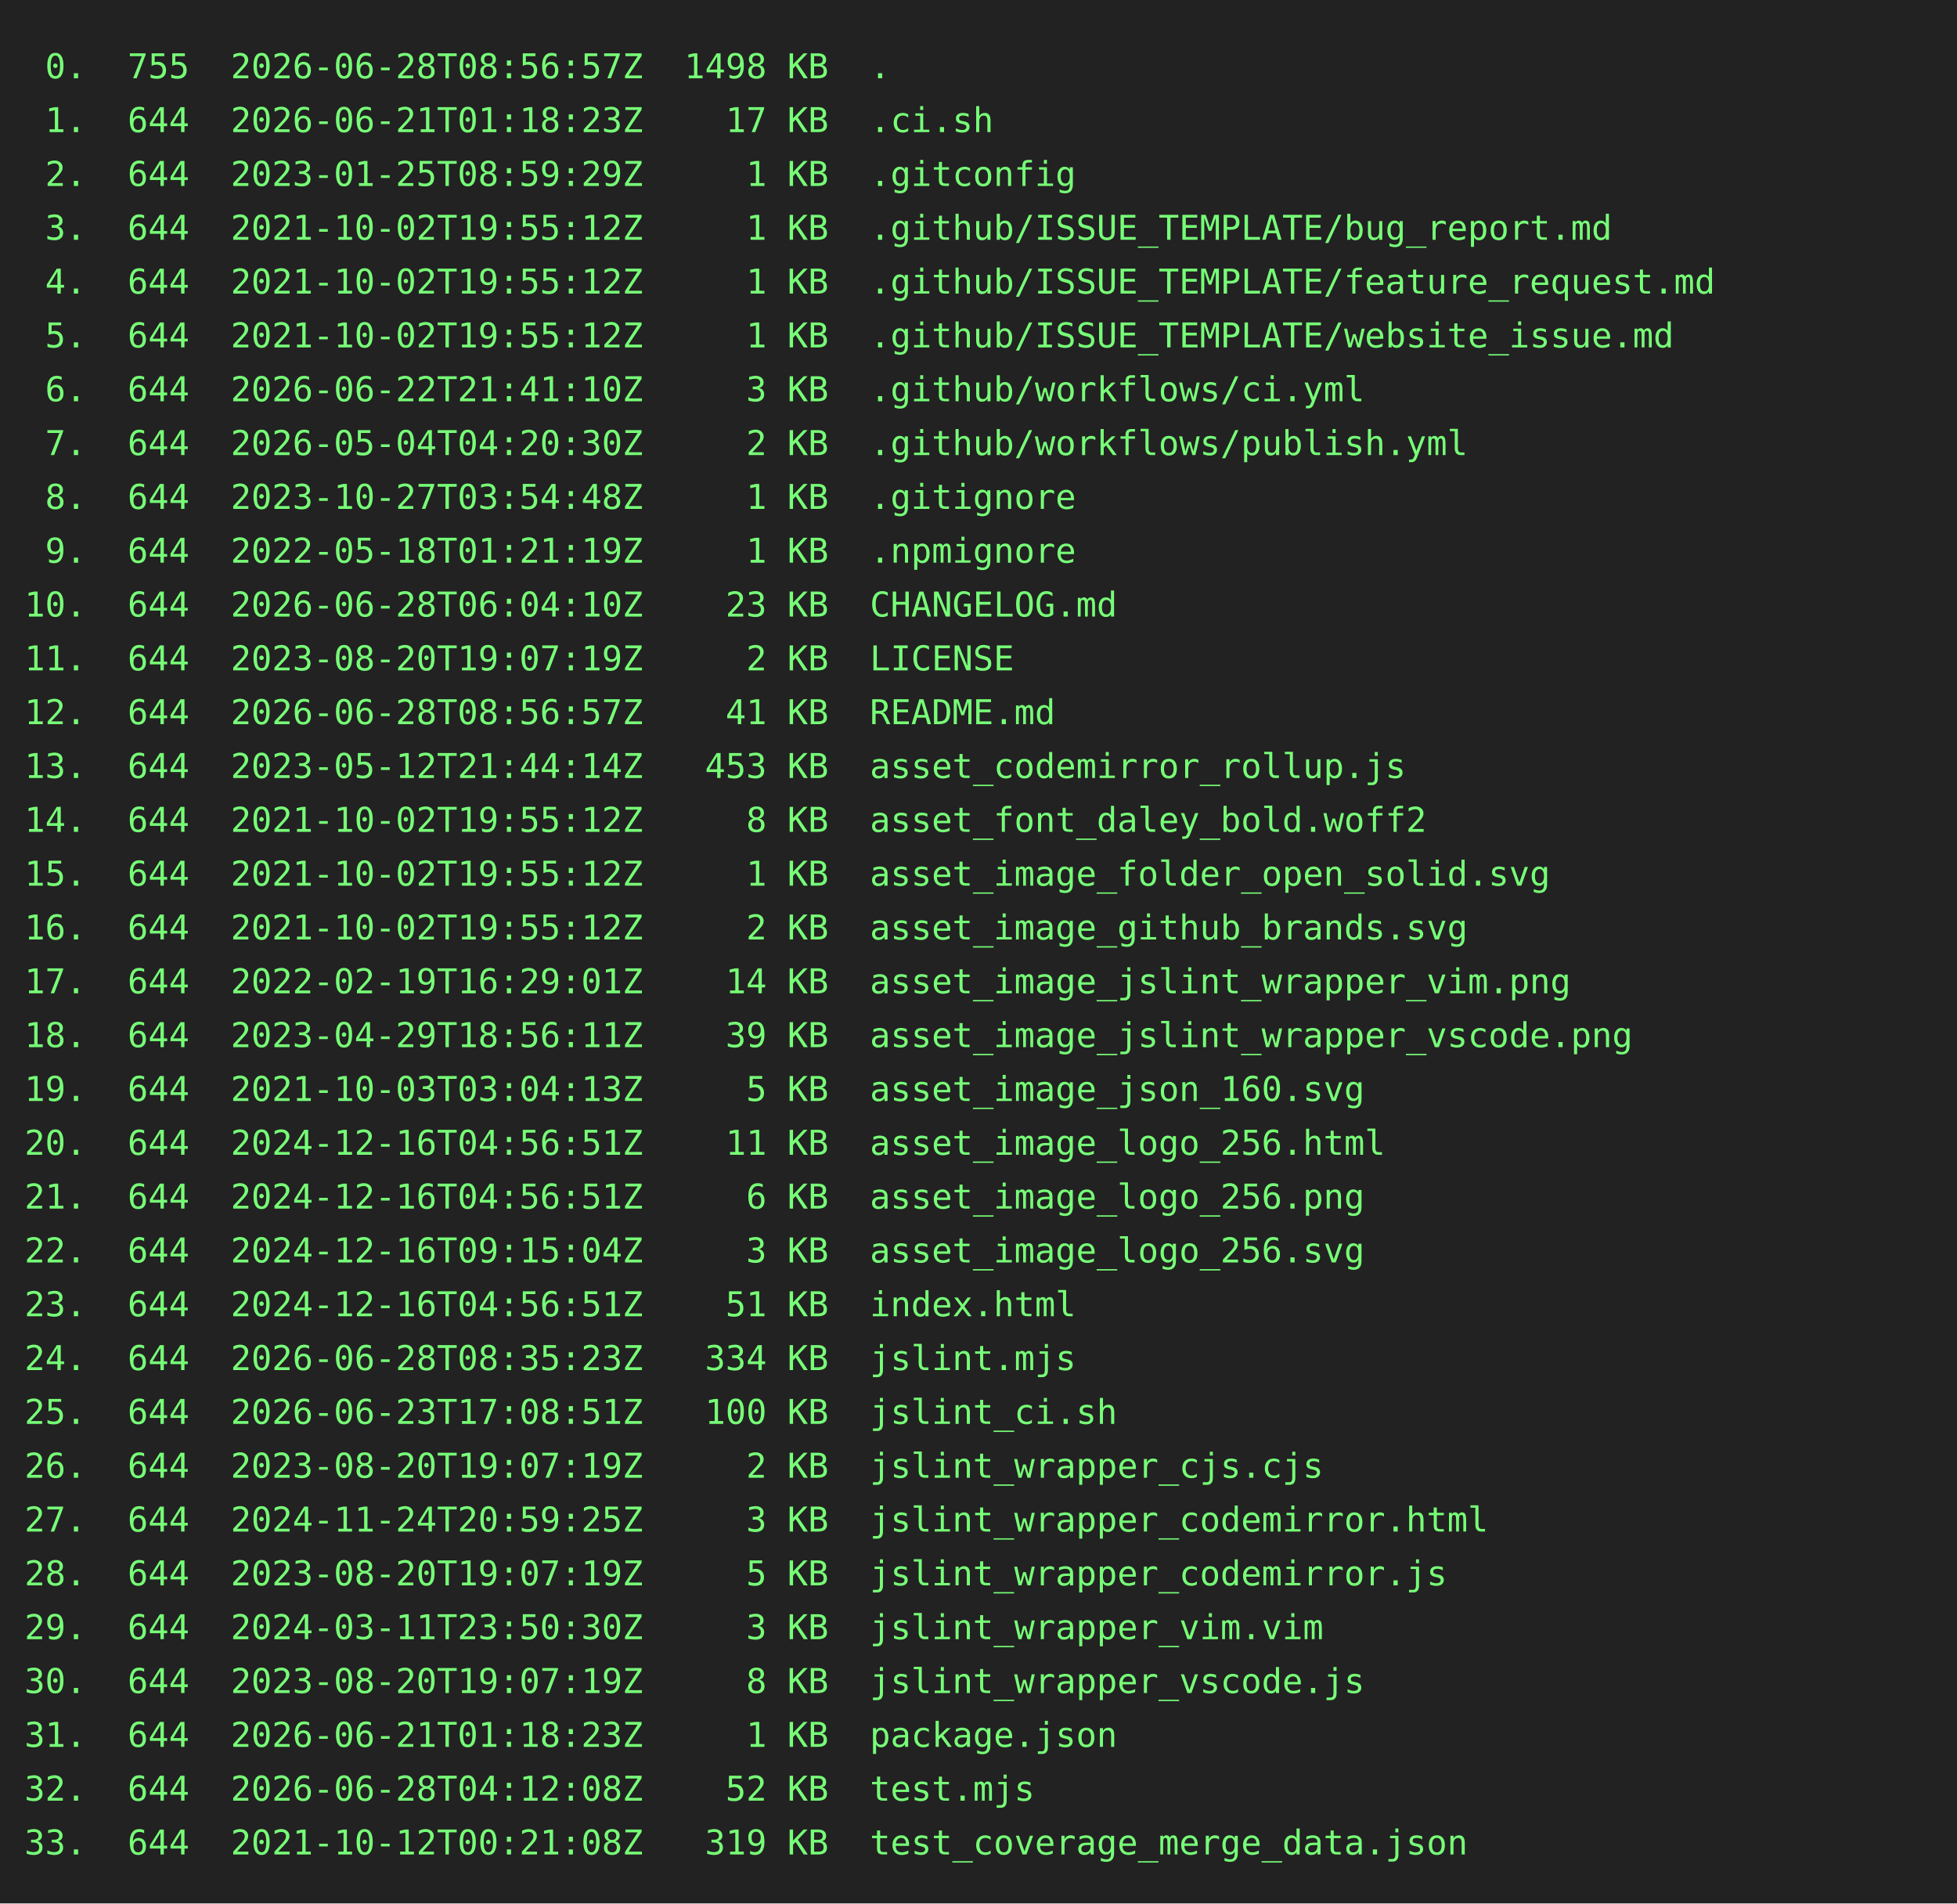
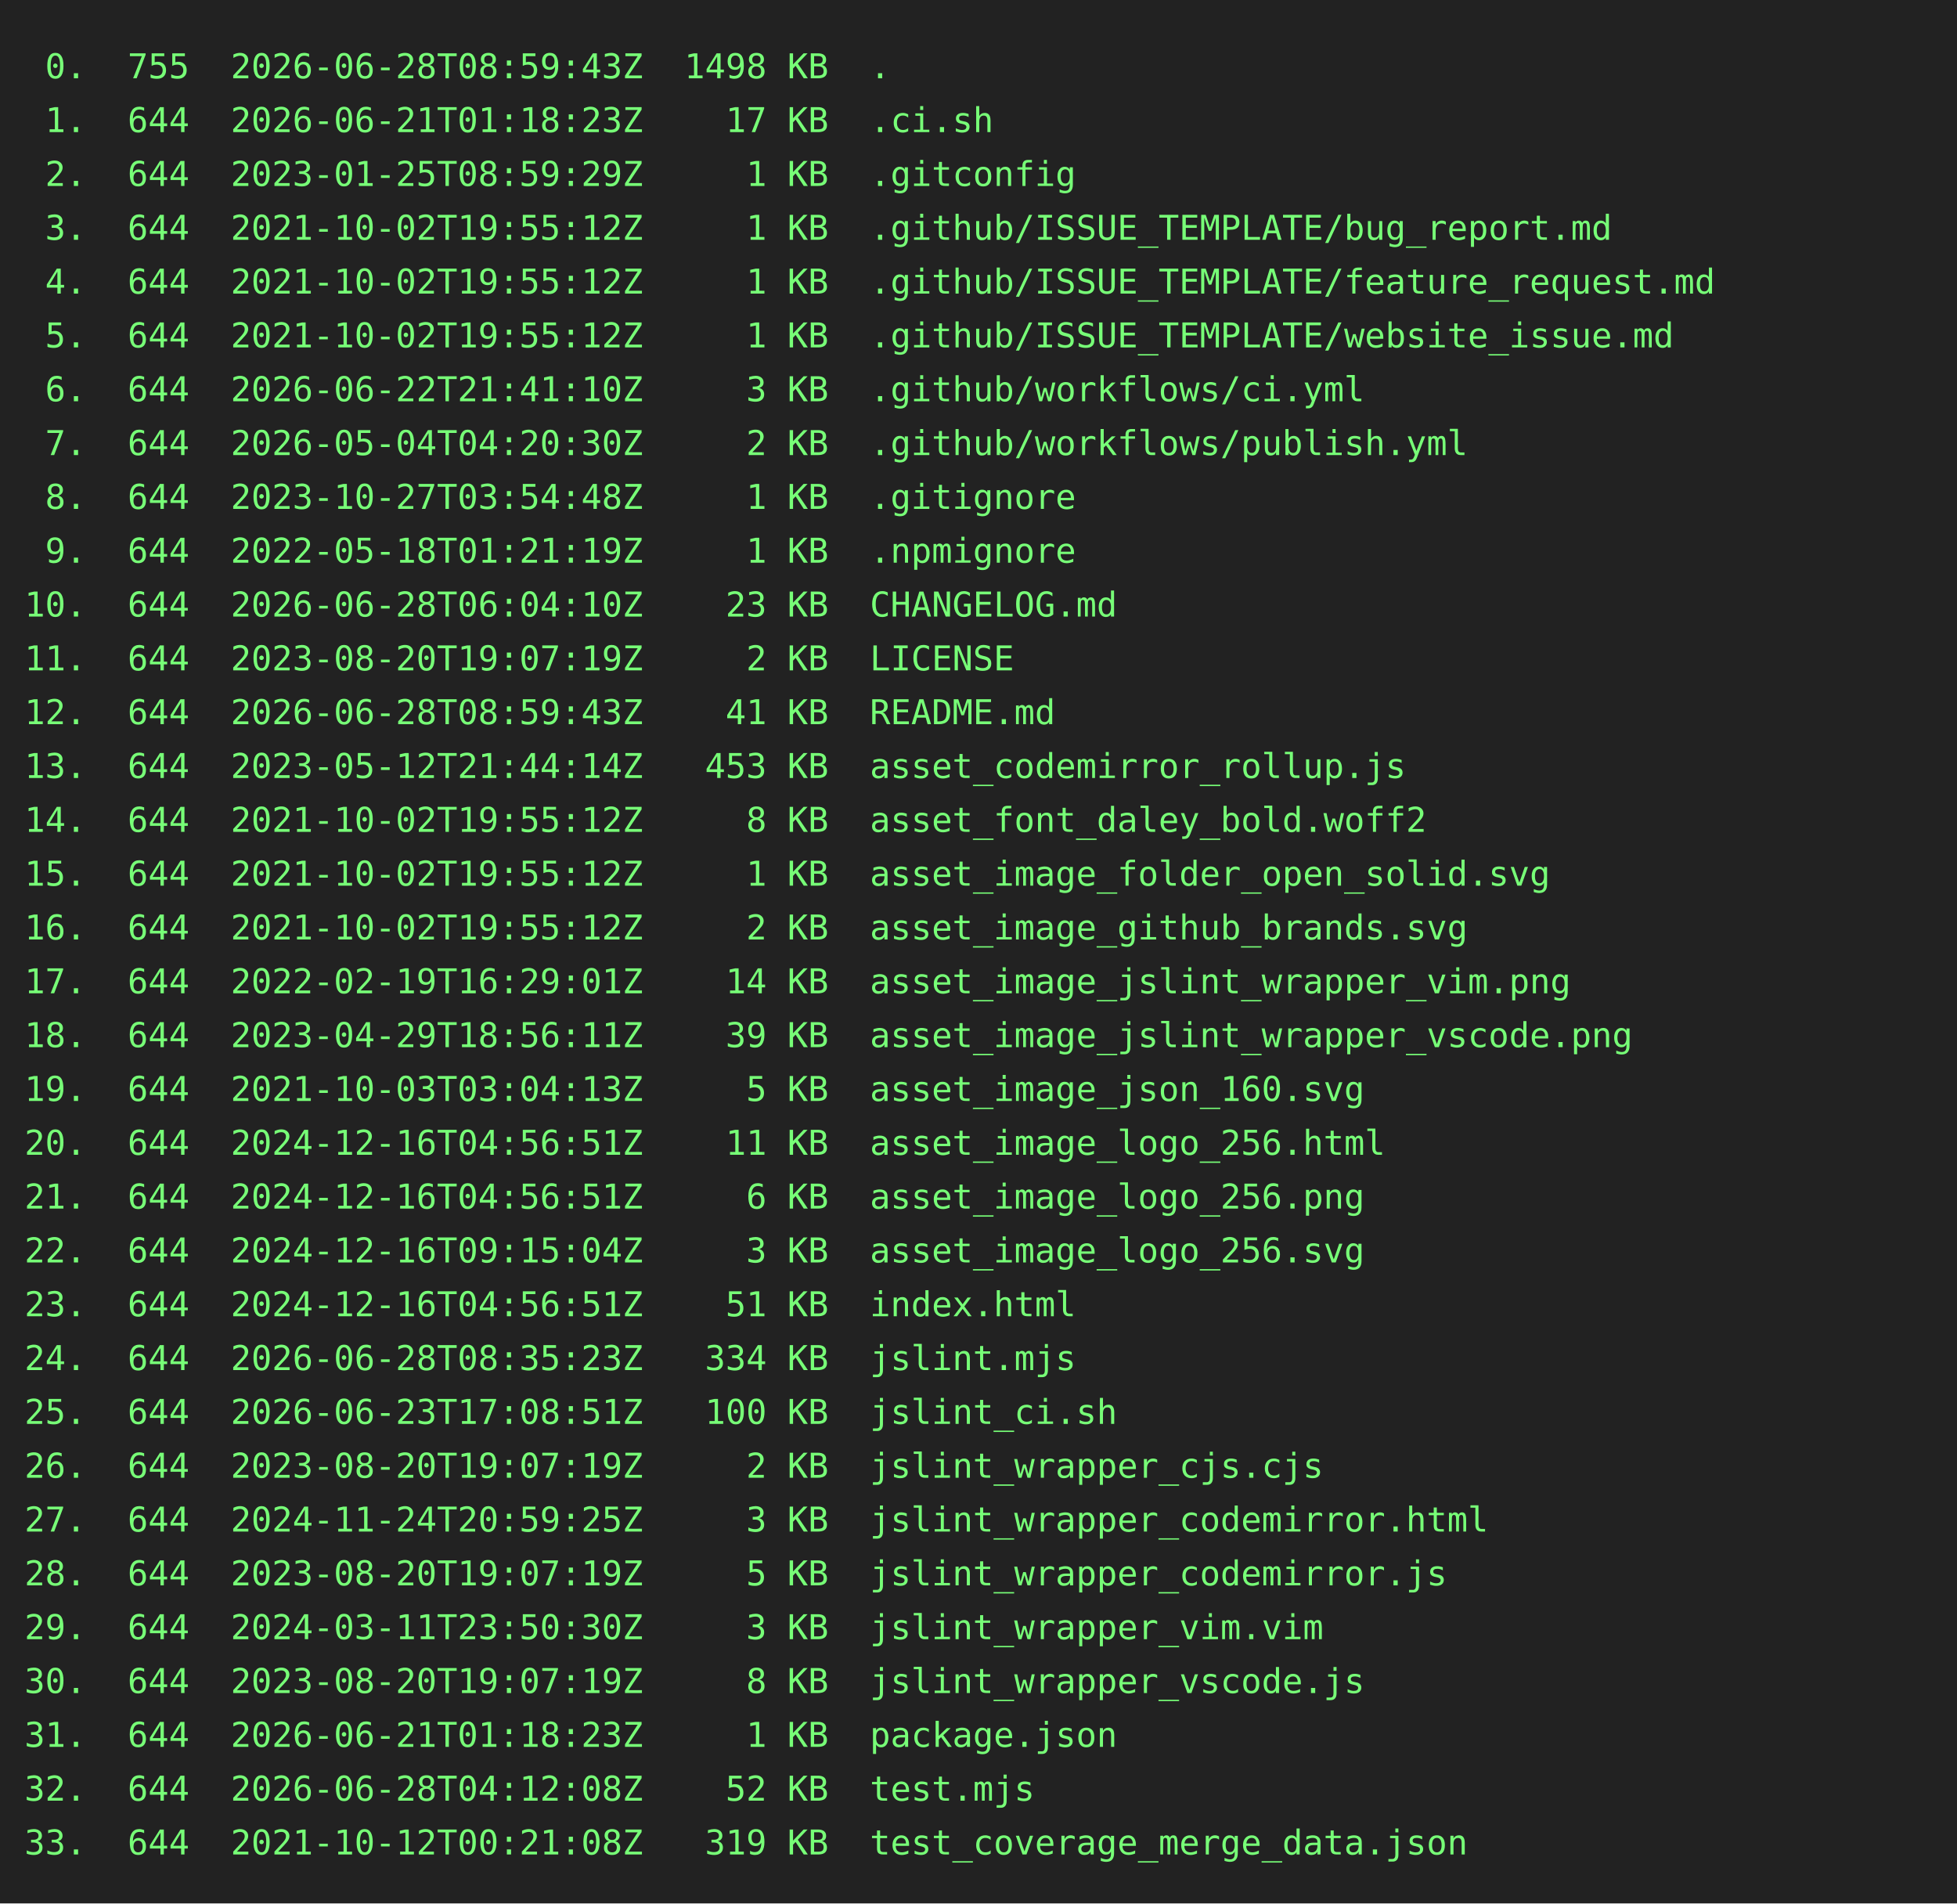
<svg xmlns="http://www.w3.org/2000/svg" height="778" width="800">
  <rect height="778" fill="#222" width="800" />
  <text fill="#7f7" font-family="consolas, menlo, monospace" font-size="14" xml:space="preserve">
-     <tspan lengthAdjust="spacingAndGlyphs" textLength="768" x="10" y="32"> 0.  755  2026-06-28T08:56:57Z  1498 KB  .                                                       </tspan>
+     <tspan lengthAdjust="spacingAndGlyphs" textLength="768" x="10" y="32"> 0.  755  2026-06-28T08:59:43Z  1498 KB  .                                                       </tspan>
    <tspan lengthAdjust="spacingAndGlyphs" textLength="768" x="10" y="54"> 1.  644  2026-06-21T01:18:23Z    17 KB  .ci.sh                                                  </tspan>
    <tspan lengthAdjust="spacingAndGlyphs" textLength="768" x="10" y="76"> 2.  644  2023-01-25T08:59:29Z     1 KB  .gitconfig                                              </tspan>
    <tspan lengthAdjust="spacingAndGlyphs" textLength="768" x="10" y="98"> 3.  644  2021-10-02T19:55:12Z     1 KB  .github/ISSUE_TEMPLATE/bug_report.md                    </tspan>
    <tspan lengthAdjust="spacingAndGlyphs" textLength="768" x="10" y="120"> 4.  644  2021-10-02T19:55:12Z     1 KB  .github/ISSUE_TEMPLATE/feature_request.md               </tspan>
    <tspan lengthAdjust="spacingAndGlyphs" textLength="768" x="10" y="142"> 5.  644  2021-10-02T19:55:12Z     1 KB  .github/ISSUE_TEMPLATE/website_issue.md                 </tspan>
    <tspan lengthAdjust="spacingAndGlyphs" textLength="768" x="10" y="164"> 6.  644  2026-06-22T21:41:10Z     3 KB  .github/workflows/ci.yml                                </tspan>
    <tspan lengthAdjust="spacingAndGlyphs" textLength="768" x="10" y="186"> 7.  644  2026-05-04T04:20:30Z     2 KB  .github/workflows/publish.yml                           </tspan>
    <tspan lengthAdjust="spacingAndGlyphs" textLength="768" x="10" y="208"> 8.  644  2023-10-27T03:54:48Z     1 KB  .gitignore                                              </tspan>
    <tspan lengthAdjust="spacingAndGlyphs" textLength="768" x="10" y="230"> 9.  644  2022-05-18T01:21:19Z     1 KB  .npmignore                                              </tspan>
    <tspan lengthAdjust="spacingAndGlyphs" textLength="768" x="10" y="252">10.  644  2026-06-28T06:04:10Z    23 KB  CHANGELOG.md                                            </tspan>
    <tspan lengthAdjust="spacingAndGlyphs" textLength="768" x="10" y="274">11.  644  2023-08-20T19:07:19Z     2 KB  LICENSE                                                 </tspan>
-     <tspan lengthAdjust="spacingAndGlyphs" textLength="768" x="10" y="296">12.  644  2026-06-28T08:56:57Z    41 KB  README.md                                               </tspan>
+     <tspan lengthAdjust="spacingAndGlyphs" textLength="768" x="10" y="296">12.  644  2026-06-28T08:59:43Z    41 KB  README.md                                               </tspan>
    <tspan lengthAdjust="spacingAndGlyphs" textLength="768" x="10" y="318">13.  644  2023-05-12T21:44:14Z   453 KB  asset_codemirror_rollup.js                              </tspan>
    <tspan lengthAdjust="spacingAndGlyphs" textLength="768" x="10" y="340">14.  644  2021-10-02T19:55:12Z     8 KB  asset_font_daley_bold.woff2                             </tspan>
    <tspan lengthAdjust="spacingAndGlyphs" textLength="768" x="10" y="362">15.  644  2021-10-02T19:55:12Z     1 KB  asset_image_folder_open_solid.svg                       </tspan>
    <tspan lengthAdjust="spacingAndGlyphs" textLength="768" x="10" y="384">16.  644  2021-10-02T19:55:12Z     2 KB  asset_image_github_brands.svg                           </tspan>
    <tspan lengthAdjust="spacingAndGlyphs" textLength="768" x="10" y="406">17.  644  2022-02-19T16:29:01Z    14 KB  asset_image_jslint_wrapper_vim.png                      </tspan>
    <tspan lengthAdjust="spacingAndGlyphs" textLength="768" x="10" y="428">18.  644  2023-04-29T18:56:11Z    39 KB  asset_image_jslint_wrapper_vscode.png                   </tspan>
    <tspan lengthAdjust="spacingAndGlyphs" textLength="768" x="10" y="450">19.  644  2021-10-03T03:04:13Z     5 KB  asset_image_json_160.svg                                </tspan>
    <tspan lengthAdjust="spacingAndGlyphs" textLength="768" x="10" y="472">20.  644  2024-12-16T04:56:51Z    11 KB  asset_image_logo_256.html                               </tspan>
    <tspan lengthAdjust="spacingAndGlyphs" textLength="768" x="10" y="494">21.  644  2024-12-16T04:56:51Z     6 KB  asset_image_logo_256.png                                </tspan>
    <tspan lengthAdjust="spacingAndGlyphs" textLength="768" x="10" y="516">22.  644  2024-12-16T09:15:04Z     3 KB  asset_image_logo_256.svg                                </tspan>
    <tspan lengthAdjust="spacingAndGlyphs" textLength="768" x="10" y="538">23.  644  2024-12-16T04:56:51Z    51 KB  index.html                                              </tspan>
    <tspan lengthAdjust="spacingAndGlyphs" textLength="768" x="10" y="560">24.  644  2026-06-28T08:35:23Z   334 KB  jslint.mjs                                              </tspan>
    <tspan lengthAdjust="spacingAndGlyphs" textLength="768" x="10" y="582">25.  644  2026-06-23T17:08:51Z   100 KB  jslint_ci.sh                                            </tspan>
    <tspan lengthAdjust="spacingAndGlyphs" textLength="768" x="10" y="604">26.  644  2023-08-20T19:07:19Z     2 KB  jslint_wrapper_cjs.cjs                                  </tspan>
    <tspan lengthAdjust="spacingAndGlyphs" textLength="768" x="10" y="626">27.  644  2024-11-24T20:59:25Z     3 KB  jslint_wrapper_codemirror.html                          </tspan>
    <tspan lengthAdjust="spacingAndGlyphs" textLength="768" x="10" y="648">28.  644  2023-08-20T19:07:19Z     5 KB  jslint_wrapper_codemirror.js                            </tspan>
    <tspan lengthAdjust="spacingAndGlyphs" textLength="768" x="10" y="670">29.  644  2024-03-11T23:50:30Z     3 KB  jslint_wrapper_vim.vim                                  </tspan>
    <tspan lengthAdjust="spacingAndGlyphs" textLength="768" x="10" y="692">30.  644  2023-08-20T19:07:19Z     8 KB  jslint_wrapper_vscode.js                                </tspan>
    <tspan lengthAdjust="spacingAndGlyphs" textLength="768" x="10" y="714">31.  644  2026-06-21T01:18:23Z     1 KB  package.json                                            </tspan>
    <tspan lengthAdjust="spacingAndGlyphs" textLength="768" x="10" y="736">32.  644  2026-06-28T04:12:08Z    52 KB  test.mjs                                                </tspan>
    <tspan lengthAdjust="spacingAndGlyphs" textLength="768" x="10" y="758">33.  644  2021-10-12T00:21:08Z   319 KB  test_coverage_merge_data.json                           </tspan>
  </text>
</svg>
